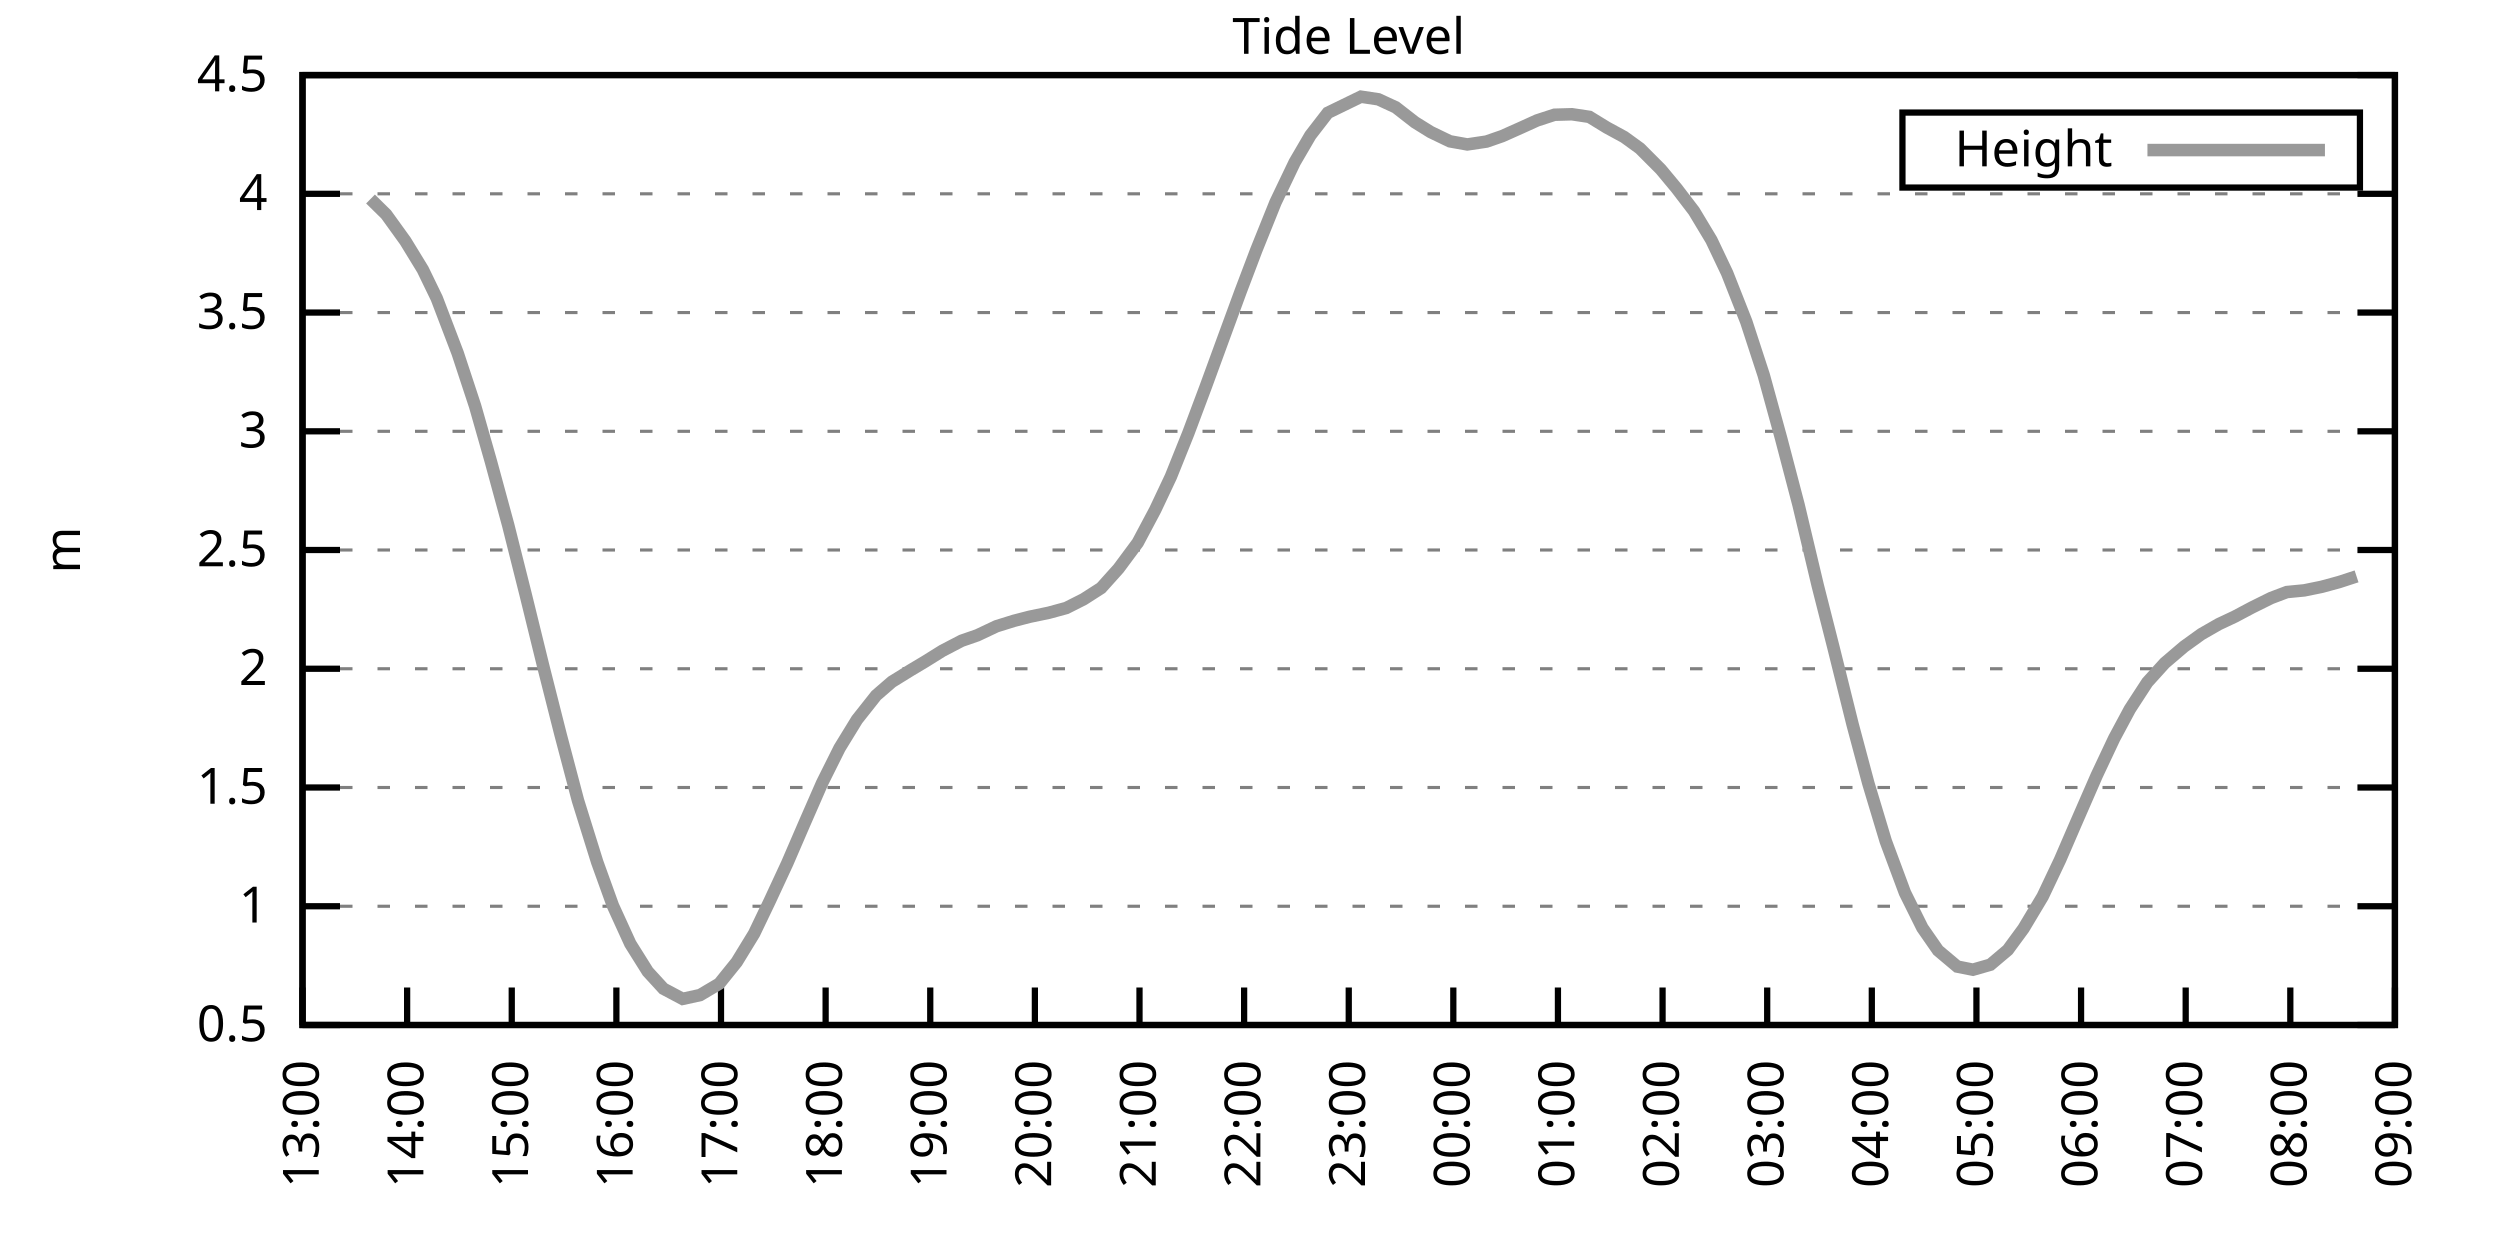
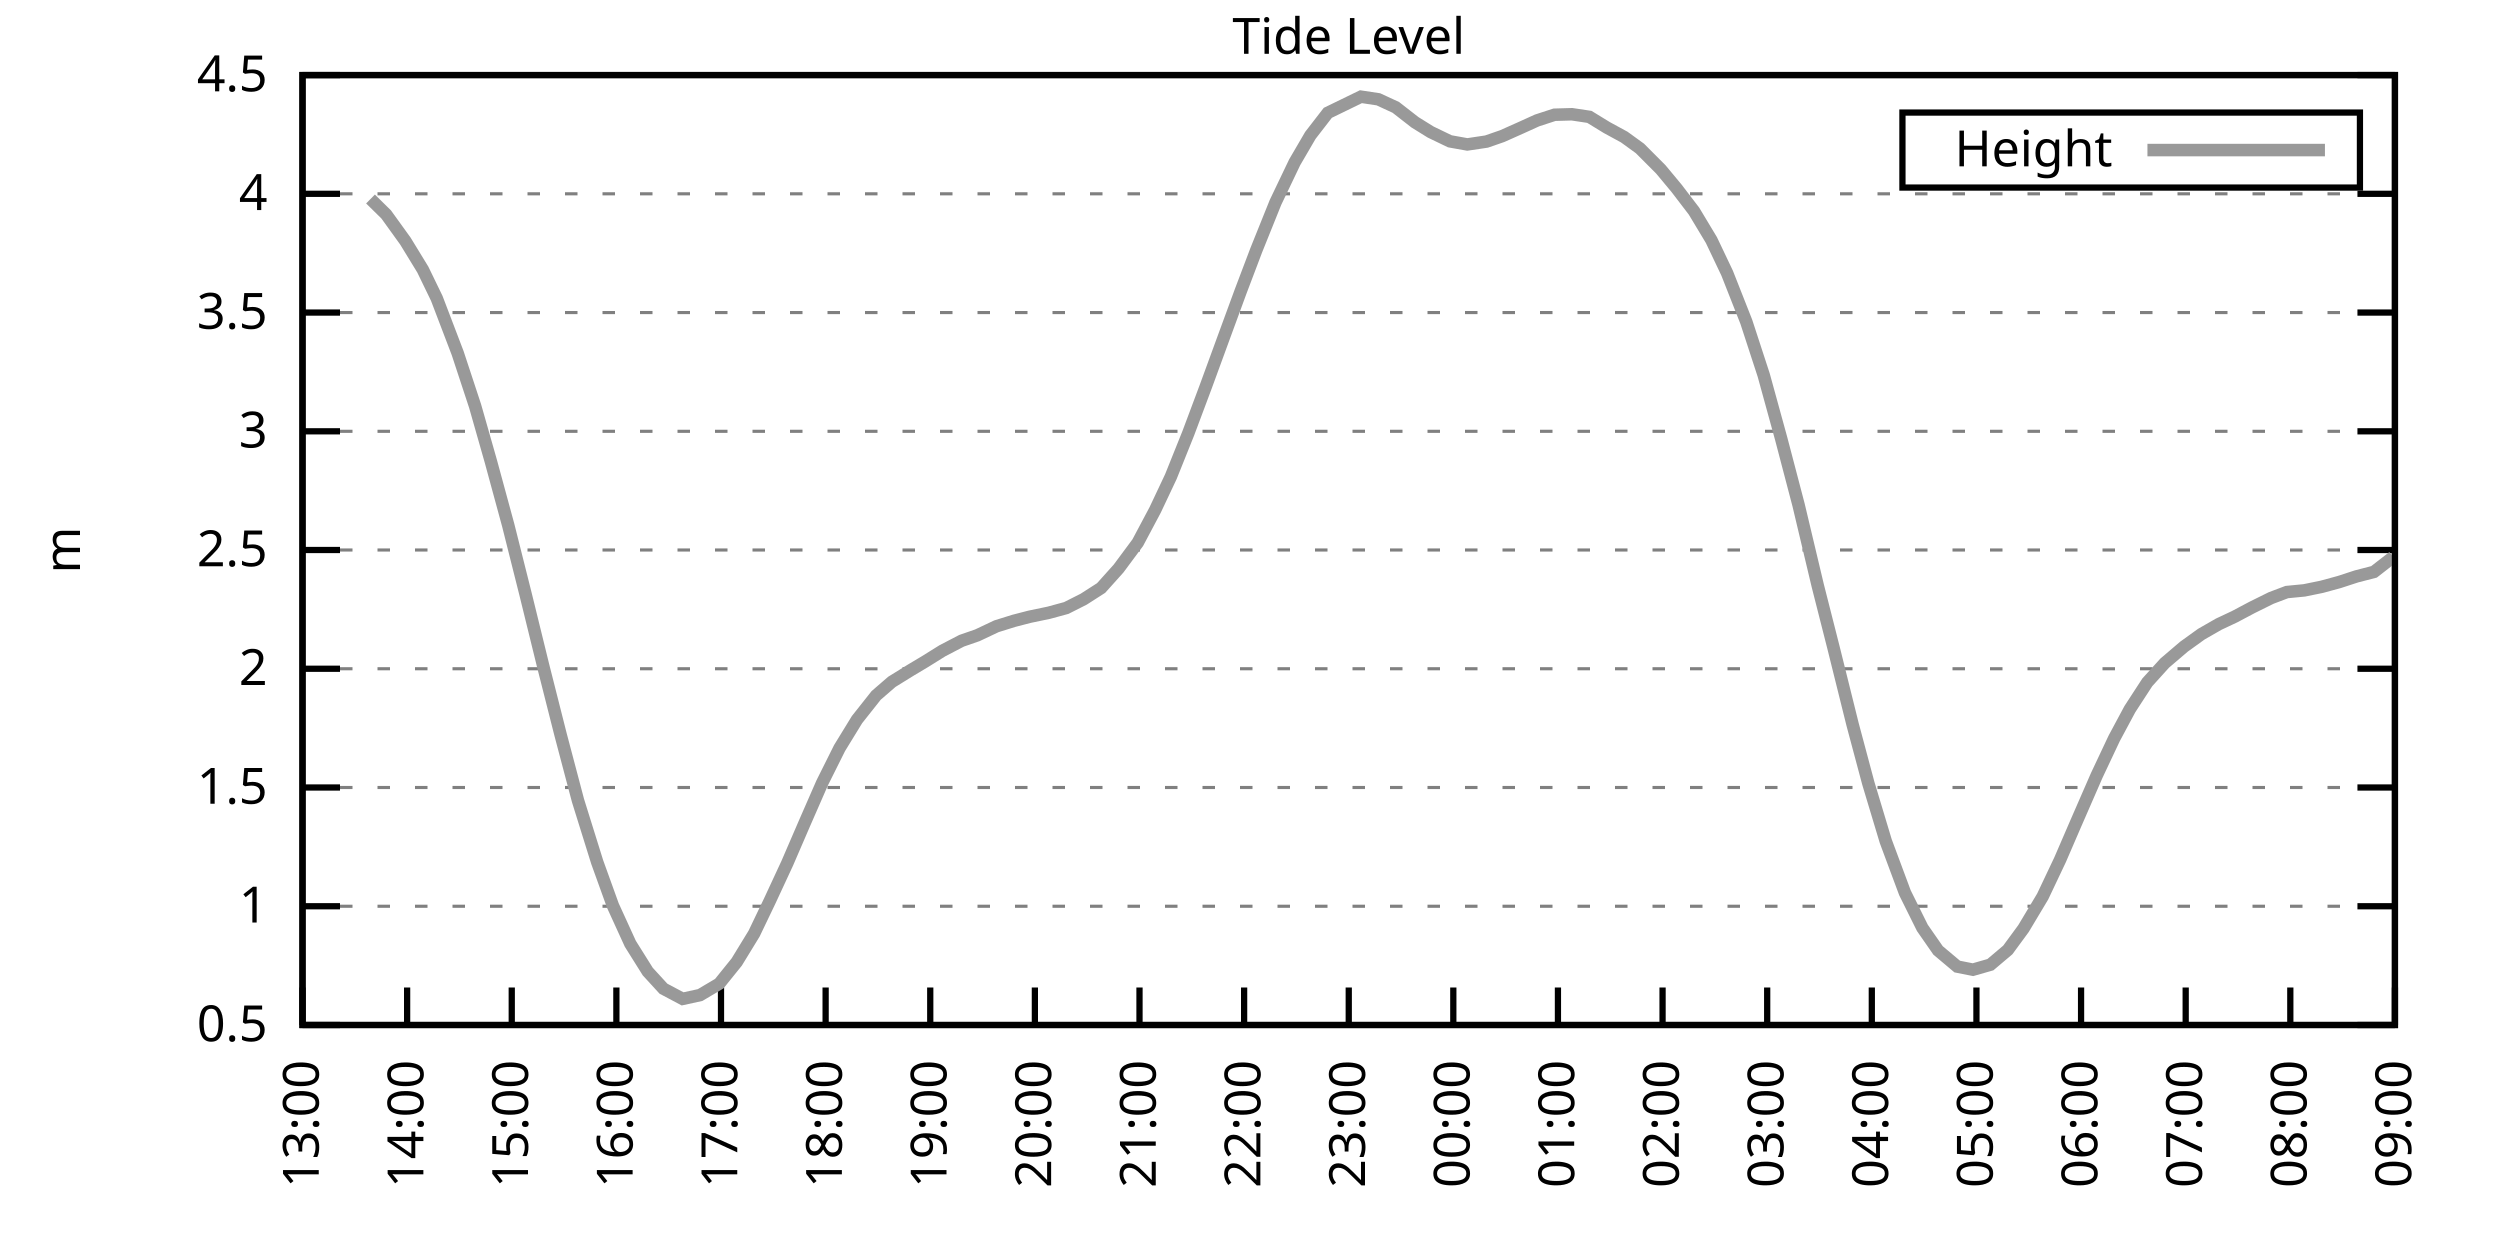
<svg xmlns="http://www.w3.org/2000/svg" xmlns:xlink="http://www.w3.org/1999/xlink" width="400" height="200" viewBox="0 0 400 200">
  <g id="gnuplot_canvas">
    <rect x="0" y="0" width="400" height="200" fill="none" />
    <defs>
      <circle id="gpDot" r="0.5" stroke-width="0.5" stroke="currentColor" />
      <path id="gpPt0" stroke-width="0.333" stroke="currentColor" d="M-1,0 h2 M0,-1 v2" />
      <path id="gpPt1" stroke-width="0.333" stroke="currentColor" d="M-1,-1 L1,1 M1,-1 L-1,1" />
      <path id="gpPt2" stroke-width="0.333" stroke="currentColor" d="M-1,0 L1,0 M0,-1 L0,1 M-1,-1 L1,1 M-1,1 L1,-1" />
      <rect id="gpPt3" stroke-width="0.333" stroke="currentColor" x="-1" y="-1" width="2" height="2" />
      <rect id="gpPt4" stroke-width="0.333" stroke="currentColor" fill="currentColor" x="-1" y="-1" width="2" height="2" />
      <circle id="gpPt5" stroke-width="0.333" stroke="currentColor" cx="0" cy="0" r="1" />
      <use xlink:href="#gpPt5" id="gpPt6" fill="currentColor" stroke="none" />
      <path id="gpPt7" stroke-width="0.333" stroke="currentColor" d="M0,-1.33 L-1.33,0.67 L1.33,0.67 z" />
      <use xlink:href="#gpPt7" id="gpPt8" fill="currentColor" stroke="none" />
      <use xlink:href="#gpPt7" id="gpPt9" stroke="currentColor" transform="rotate(180)" />
      <use xlink:href="#gpPt9" id="gpPt10" fill="currentColor" stroke="none" />
      <use xlink:href="#gpPt3" id="gpPt11" stroke="currentColor" transform="rotate(45)" />
      <use xlink:href="#gpPt11" id="gpPt12" fill="currentColor" stroke="none" />
      <path id="gpPt13" stroke-width="0.333" stroke="currentColor" d="M0,1.330 L1.265,0.411 L0.782,-1.067 L-0.782,-1.076 L-1.265,0.411 z" />
      <use xlink:href="#gpPt13" id="gpPt14" fill="currentColor" stroke="none" />
      <filter id="textbox" filterUnits="objectBoundingBox" x="0" y="0" height="1" width="1">
        <feFlood flood-color="white" flood-opacity="1" result="bgnd" />
        <feComposite in="SourceGraphic" in2="bgnd" operator="atop" />
      </filter>
      <filter id="greybox" filterUnits="objectBoundingBox" x="0" y="0" height="1" width="1">
        <feFlood flood-color="lightgrey" flood-opacity="1" result="grey" />
        <feComposite in="SourceGraphic" in2="grey" operator="atop" />
      </filter>
    </defs>
    <g fill="none" color="white" stroke="currentColor" stroke-width="1.00" stroke-linecap="butt" stroke-linejoin="miter">
</g>
    <g fill="none" color="black" stroke="currentColor" stroke-width="1.00" stroke-linecap="butt" stroke-linejoin="miter">
      <g stroke="none" shape-rendering="crispEdges">
        <polygon fill="rgb(255, 255, 255)" points="48.40,164.00 383.18,164.00 383.18,12.02 48.40,12.02 " />
      </g>
    </g>
    <g fill="none" color="black" stroke="currentColor" stroke-width="1.00" stroke-linecap="butt" stroke-linejoin="miter">
</g>
    <g fill="none" color="black" stroke="black" stroke-width="0.50" stroke-linecap="butt" stroke-linejoin="miter">
</g>
    <g fill="none" color="gray" stroke="currentColor" stroke-width="0.50" stroke-linecap="butt" stroke-linejoin="miter">
      <path stroke="gray" stroke-dasharray="2,4" class="gridline" d="M48.40,164.00 L383.19,164.00  " />
    </g>
    <g fill="none" color="gray" stroke="gray" stroke-width="1.00" stroke-linecap="butt" stroke-linejoin="miter">
</g>
    <g fill="none" color="black" stroke="currentColor" stroke-width="1.00" stroke-linecap="butt" stroke-linejoin="miter">
      <path stroke="black" d="M48.40,164.00 L54.40,164.00 M383.19,164.00 L377.19,164.00  " />
      <g transform="translate(42.80,166.60)" stroke="none" fill="black" font-family="Sans" font-size="8.00" text-anchor="end">
        <text>
          <tspan font-family="Sans"> 0.5</tspan>
        </text>
      </g>
    </g>
    <g fill="none" color="black" stroke="currentColor" stroke-width="1.00" stroke-linecap="butt" stroke-linejoin="miter">
</g>
    <g fill="none" color="black" stroke="black" stroke-width="0.50" stroke-linecap="butt" stroke-linejoin="miter">
</g>
    <g fill="none" color="gray" stroke="currentColor" stroke-width="0.50" stroke-linecap="butt" stroke-linejoin="miter">
      <path stroke="gray" stroke-dasharray="2,4" class="gridline" d="M48.40,145.00 L383.19,145.00  " />
    </g>
    <g fill="none" color="gray" stroke="gray" stroke-width="1.00" stroke-linecap="butt" stroke-linejoin="miter">
</g>
    <g fill="none" color="black" stroke="currentColor" stroke-width="1.00" stroke-linecap="butt" stroke-linejoin="miter">
      <path stroke="black" d="M48.40,145.00 L54.40,145.00 M383.19,145.00 L377.19,145.00  " />
      <g transform="translate(42.80,147.60)" stroke="none" fill="black" font-family="Sans" font-size="8.00" text-anchor="end">
        <text>
          <tspan font-family="Sans"> 1</tspan>
        </text>
      </g>
    </g>
    <g fill="none" color="black" stroke="currentColor" stroke-width="1.00" stroke-linecap="butt" stroke-linejoin="miter">
</g>
    <g fill="none" color="black" stroke="black" stroke-width="0.50" stroke-linecap="butt" stroke-linejoin="miter">
</g>
    <g fill="none" color="gray" stroke="currentColor" stroke-width="0.50" stroke-linecap="butt" stroke-linejoin="miter">
      <path stroke="gray" stroke-dasharray="2,4" class="gridline" d="M48.40,126.00 L383.19,126.00  " />
    </g>
    <g fill="none" color="gray" stroke="gray" stroke-width="1.00" stroke-linecap="butt" stroke-linejoin="miter">
</g>
    <g fill="none" color="black" stroke="currentColor" stroke-width="1.00" stroke-linecap="butt" stroke-linejoin="miter">
      <path stroke="black" d="M48.40,126.00 L54.40,126.00 M383.19,126.00 L377.19,126.00  " />
      <g transform="translate(42.80,128.60)" stroke="none" fill="black" font-family="Sans" font-size="8.00" text-anchor="end">
        <text>
          <tspan font-family="Sans"> 1.5</tspan>
        </text>
      </g>
    </g>
    <g fill="none" color="black" stroke="currentColor" stroke-width="1.00" stroke-linecap="butt" stroke-linejoin="miter">
</g>
    <g fill="none" color="black" stroke="black" stroke-width="0.50" stroke-linecap="butt" stroke-linejoin="miter">
</g>
    <g fill="none" color="gray" stroke="currentColor" stroke-width="0.50" stroke-linecap="butt" stroke-linejoin="miter">
      <path stroke="gray" stroke-dasharray="2,4" class="gridline" d="M48.40,107.00 L383.19,107.00  " />
    </g>
    <g fill="none" color="gray" stroke="gray" stroke-width="1.00" stroke-linecap="butt" stroke-linejoin="miter">
</g>
    <g fill="none" color="black" stroke="currentColor" stroke-width="1.00" stroke-linecap="butt" stroke-linejoin="miter">
      <path stroke="black" d="M48.40,107.00 L54.40,107.00 M383.19,107.00 L377.19,107.00  " />
      <g transform="translate(42.80,109.60)" stroke="none" fill="black" font-family="Sans" font-size="8.00" text-anchor="end">
        <text>
          <tspan font-family="Sans"> 2</tspan>
        </text>
      </g>
    </g>
    <g fill="none" color="black" stroke="currentColor" stroke-width="1.00" stroke-linecap="butt" stroke-linejoin="miter">
</g>
    <g fill="none" color="black" stroke="black" stroke-width="0.50" stroke-linecap="butt" stroke-linejoin="miter">
</g>
    <g fill="none" color="gray" stroke="currentColor" stroke-width="0.50" stroke-linecap="butt" stroke-linejoin="miter">
      <path stroke="gray" stroke-dasharray="2,4" class="gridline" d="M48.40,88.00 L383.19,88.00  " />
    </g>
    <g fill="none" color="gray" stroke="gray" stroke-width="1.00" stroke-linecap="butt" stroke-linejoin="miter">
</g>
    <g fill="none" color="black" stroke="currentColor" stroke-width="1.00" stroke-linecap="butt" stroke-linejoin="miter">
      <path stroke="black" d="M48.40,88.00 L54.40,88.00 M383.19,88.00 L377.19,88.00  " />
      <g transform="translate(42.80,90.60)" stroke="none" fill="black" font-family="Sans" font-size="8.00" text-anchor="end">
        <text>
          <tspan font-family="Sans"> 2.5</tspan>
        </text>
      </g>
    </g>
    <g fill="none" color="black" stroke="currentColor" stroke-width="1.00" stroke-linecap="butt" stroke-linejoin="miter">
</g>
    <g fill="none" color="black" stroke="black" stroke-width="0.50" stroke-linecap="butt" stroke-linejoin="miter">
</g>
    <g fill="none" color="gray" stroke="currentColor" stroke-width="0.50" stroke-linecap="butt" stroke-linejoin="miter">
      <path stroke="gray" stroke-dasharray="2,4" class="gridline" d="M48.40,69.01 L383.19,69.01  " />
    </g>
    <g fill="none" color="gray" stroke="gray" stroke-width="1.00" stroke-linecap="butt" stroke-linejoin="miter">
</g>
    <g fill="none" color="black" stroke="currentColor" stroke-width="1.00" stroke-linecap="butt" stroke-linejoin="miter">
      <path stroke="black" d="M48.40,69.01 L54.40,69.01 M383.19,69.01 L377.19,69.01  " />
      <g transform="translate(42.80,71.61)" stroke="none" fill="black" font-family="Sans" font-size="8.00" text-anchor="end">
        <text>
          <tspan font-family="Sans"> 3</tspan>
        </text>
      </g>
    </g>
    <g fill="none" color="black" stroke="currentColor" stroke-width="1.00" stroke-linecap="butt" stroke-linejoin="miter">
</g>
    <g fill="none" color="black" stroke="black" stroke-width="0.50" stroke-linecap="butt" stroke-linejoin="miter">
</g>
    <g fill="none" color="gray" stroke="currentColor" stroke-width="0.50" stroke-linecap="butt" stroke-linejoin="miter">
      <path stroke="gray" stroke-dasharray="2,4" class="gridline" d="M48.40,50.01 L383.19,50.01  " />
    </g>
    <g fill="none" color="gray" stroke="gray" stroke-width="1.00" stroke-linecap="butt" stroke-linejoin="miter">
</g>
    <g fill="none" color="black" stroke="currentColor" stroke-width="1.00" stroke-linecap="butt" stroke-linejoin="miter">
      <path stroke="black" d="M48.40,50.01 L54.40,50.01 M383.19,50.01 L377.19,50.01  " />
      <g transform="translate(42.80,52.61)" stroke="none" fill="black" font-family="Sans" font-size="8.00" text-anchor="end">
        <text>
          <tspan font-family="Sans"> 3.5</tspan>
        </text>
      </g>
    </g>
    <g fill="none" color="black" stroke="currentColor" stroke-width="1.00" stroke-linecap="butt" stroke-linejoin="miter">
</g>
    <g fill="none" color="black" stroke="black" stroke-width="0.50" stroke-linecap="butt" stroke-linejoin="miter">
</g>
    <g fill="none" color="gray" stroke="currentColor" stroke-width="0.50" stroke-linecap="butt" stroke-linejoin="miter">
      <path stroke="gray" stroke-dasharray="2,4" class="gridline" d="M48.40,31.01 L383.19,31.01  " />
    </g>
    <g fill="none" color="gray" stroke="gray" stroke-width="1.00" stroke-linecap="butt" stroke-linejoin="miter">
</g>
    <g fill="none" color="black" stroke="currentColor" stroke-width="1.00" stroke-linecap="butt" stroke-linejoin="miter">
      <path stroke="black" d="M48.40,31.01 L54.40,31.01 M383.19,31.01 L377.19,31.01  " />
      <g transform="translate(42.80,33.61)" stroke="none" fill="black" font-family="Sans" font-size="8.00" text-anchor="end">
        <text>
          <tspan font-family="Sans"> 4</tspan>
        </text>
      </g>
    </g>
    <g fill="none" color="black" stroke="currentColor" stroke-width="1.00" stroke-linecap="butt" stroke-linejoin="miter">
</g>
    <g fill="none" color="black" stroke="black" stroke-width="0.50" stroke-linecap="butt" stroke-linejoin="miter">
</g>
    <g fill="none" color="gray" stroke="currentColor" stroke-width="0.50" stroke-linecap="butt" stroke-linejoin="miter">
      <path stroke="gray" stroke-dasharray="2,4" class="gridline" d="M48.40,12.01 L383.19,12.01  " />
    </g>
    <g fill="none" color="gray" stroke="gray" stroke-width="1.00" stroke-linecap="butt" stroke-linejoin="miter">
</g>
    <g fill="none" color="black" stroke="currentColor" stroke-width="1.00" stroke-linecap="butt" stroke-linejoin="miter">
      <path stroke="black" d="M48.40,12.01 L54.40,12.01 M383.19,12.01 L377.19,12.01  " />
      <g transform="translate(42.80,14.61)" stroke="none" fill="black" font-family="Sans" font-size="8.00" text-anchor="end">
        <text>
          <tspan font-family="Sans"> 4.5</tspan>
        </text>
      </g>
    </g>
    <g fill="none" color="black" stroke="currentColor" stroke-width="1.00" stroke-linecap="butt" stroke-linejoin="miter">
      <path stroke="black" d="M48.40,164.00 L48.40,158.00  " />
      <g transform="translate(51.00,169.60) rotate(270.00)" stroke="none" fill="black" font-family="Sans" font-size="8.00" text-anchor="end">
        <text>
          <tspan font-family="Sans">13:00</tspan>
        </text>
      </g>
    </g>
    <g fill="none" color="black" stroke="currentColor" stroke-width="1.00" stroke-linecap="butt" stroke-linejoin="miter">
      <path stroke="black" d="M65.14,164.00 L65.14,158.00  " />
      <g transform="translate(67.74,169.60) rotate(270.00)" stroke="none" fill="black" font-family="Sans" font-size="8.00" text-anchor="end">
        <text>
          <tspan font-family="Sans">14:00</tspan>
        </text>
      </g>
    </g>
    <g fill="none" color="black" stroke="currentColor" stroke-width="1.00" stroke-linecap="butt" stroke-linejoin="miter">
      <path stroke="black" d="M81.88,164.00 L81.88,158.00  " />
      <g transform="translate(84.48,169.60) rotate(270.00)" stroke="none" fill="black" font-family="Sans" font-size="8.00" text-anchor="end">
        <text>
          <tspan font-family="Sans">15:00</tspan>
        </text>
      </g>
    </g>
    <g fill="none" color="black" stroke="currentColor" stroke-width="1.00" stroke-linecap="butt" stroke-linejoin="miter">
      <path stroke="black" d="M98.62,164.00 L98.62,158.00  " />
      <g transform="translate(101.22,169.60) rotate(270.00)" stroke="none" fill="black" font-family="Sans" font-size="8.00" text-anchor="end">
        <text>
          <tspan font-family="Sans">16:00</tspan>
        </text>
      </g>
    </g>
    <g fill="none" color="black" stroke="currentColor" stroke-width="1.00" stroke-linecap="butt" stroke-linejoin="miter">
      <path stroke="black" d="M115.36,164.00 L115.36,158.00  " />
      <g transform="translate(117.96,169.60) rotate(270.00)" stroke="none" fill="black" font-family="Sans" font-size="8.00" text-anchor="end">
        <text>
          <tspan font-family="Sans">17:00</tspan>
        </text>
      </g>
    </g>
    <g fill="none" color="black" stroke="currentColor" stroke-width="1.00" stroke-linecap="butt" stroke-linejoin="miter">
      <path stroke="black" d="M132.10,164.00 L132.10,158.00  " />
      <g transform="translate(134.70,169.60) rotate(270.00)" stroke="none" fill="black" font-family="Sans" font-size="8.00" text-anchor="end">
        <text>
          <tspan font-family="Sans">18:00</tspan>
        </text>
      </g>
    </g>
    <g fill="none" color="black" stroke="currentColor" stroke-width="1.00" stroke-linecap="butt" stroke-linejoin="miter">
      <path stroke="black" d="M148.84,164.00 L148.84,158.00  " />
      <g transform="translate(151.44,169.60) rotate(270.00)" stroke="none" fill="black" font-family="Sans" font-size="8.00" text-anchor="end">
        <text>
          <tspan font-family="Sans">19:00</tspan>
        </text>
      </g>
    </g>
    <g fill="none" color="black" stroke="currentColor" stroke-width="1.00" stroke-linecap="butt" stroke-linejoin="miter">
      <path stroke="black" d="M165.58,164.00 L165.58,158.00  " />
      <g transform="translate(168.18,169.60) rotate(270.00)" stroke="none" fill="black" font-family="Sans" font-size="8.00" text-anchor="end">
        <text>
          <tspan font-family="Sans">20:00</tspan>
        </text>
      </g>
    </g>
    <g fill="none" color="black" stroke="currentColor" stroke-width="1.00" stroke-linecap="butt" stroke-linejoin="miter">
      <path stroke="black" d="M182.32,164.00 L182.32,158.00  " />
      <g transform="translate(184.92,169.60) rotate(270.00)" stroke="none" fill="black" font-family="Sans" font-size="8.00" text-anchor="end">
        <text>
          <tspan font-family="Sans">21:00</tspan>
        </text>
      </g>
    </g>
    <g fill="none" color="black" stroke="currentColor" stroke-width="1.00" stroke-linecap="butt" stroke-linejoin="miter">
      <path stroke="black" d="M199.06,164.00 L199.06,158.00  " />
      <g transform="translate(201.66,169.60) rotate(270.00)" stroke="none" fill="black" font-family="Sans" font-size="8.00" text-anchor="end">
        <text>
          <tspan font-family="Sans">22:00</tspan>
        </text>
      </g>
    </g>
    <g fill="none" color="black" stroke="currentColor" stroke-width="1.00" stroke-linecap="butt" stroke-linejoin="miter">
      <path stroke="black" d="M215.80,164.00 L215.80,158.00  " />
      <g transform="translate(218.40,169.60) rotate(270.00)" stroke="none" fill="black" font-family="Sans" font-size="8.00" text-anchor="end">
        <text>
          <tspan font-family="Sans">23:00</tspan>
        </text>
      </g>
    </g>
    <g fill="none" color="black" stroke="currentColor" stroke-width="1.00" stroke-linecap="butt" stroke-linejoin="miter">
      <path stroke="black" d="M232.53,164.00 L232.53,158.00  " />
      <g transform="translate(235.13,169.60) rotate(270.00)" stroke="none" fill="black" font-family="Sans" font-size="8.00" text-anchor="end">
        <text>
          <tspan font-family="Sans">00:00</tspan>
        </text>
      </g>
    </g>
    <g fill="none" color="black" stroke="currentColor" stroke-width="1.00" stroke-linecap="butt" stroke-linejoin="miter">
      <path stroke="black" d="M249.27,164.00 L249.27,158.00  " />
      <g transform="translate(251.87,169.60) rotate(270.00)" stroke="none" fill="black" font-family="Sans" font-size="8.00" text-anchor="end">
        <text>
          <tspan font-family="Sans">01:00</tspan>
        </text>
      </g>
    </g>
    <g fill="none" color="black" stroke="currentColor" stroke-width="1.00" stroke-linecap="butt" stroke-linejoin="miter">
      <path stroke="black" d="M266.01,164.00 L266.01,158.00  " />
      <g transform="translate(268.61,169.60) rotate(270.00)" stroke="none" fill="black" font-family="Sans" font-size="8.00" text-anchor="end">
        <text>
          <tspan font-family="Sans">02:00</tspan>
        </text>
      </g>
    </g>
    <g fill="none" color="black" stroke="currentColor" stroke-width="1.00" stroke-linecap="butt" stroke-linejoin="miter">
      <path stroke="black" d="M282.75,164.00 L282.75,158.00  " />
      <g transform="translate(285.35,169.60) rotate(270.00)" stroke="none" fill="black" font-family="Sans" font-size="8.00" text-anchor="end">
        <text>
          <tspan font-family="Sans">03:00</tspan>
        </text>
      </g>
    </g>
    <g fill="none" color="black" stroke="currentColor" stroke-width="1.00" stroke-linecap="butt" stroke-linejoin="miter">
      <path stroke="black" d="M299.49,164.00 L299.49,158.00  " />
      <g transform="translate(302.09,169.60) rotate(270.00)" stroke="none" fill="black" font-family="Sans" font-size="8.00" text-anchor="end">
        <text>
          <tspan font-family="Sans">04:00</tspan>
        </text>
      </g>
    </g>
    <g fill="none" color="black" stroke="currentColor" stroke-width="1.00" stroke-linecap="butt" stroke-linejoin="miter">
      <path stroke="black" d="M316.23,164.00 L316.23,158.00  " />
      <g transform="translate(318.83,169.60) rotate(270.00)" stroke="none" fill="black" font-family="Sans" font-size="8.00" text-anchor="end">
        <text>
          <tspan font-family="Sans">05:00</tspan>
        </text>
      </g>
    </g>
    <g fill="none" color="black" stroke="currentColor" stroke-width="1.00" stroke-linecap="butt" stroke-linejoin="miter">
      <path stroke="black" d="M332.97,164.00 L332.97,158.00  " />
      <g transform="translate(335.57,169.60) rotate(270.00)" stroke="none" fill="black" font-family="Sans" font-size="8.00" text-anchor="end">
        <text>
          <tspan font-family="Sans">06:00</tspan>
        </text>
      </g>
    </g>
    <g fill="none" color="black" stroke="currentColor" stroke-width="1.00" stroke-linecap="butt" stroke-linejoin="miter">
      <path stroke="black" d="M349.71,164.00 L349.71,158.00  " />
      <g transform="translate(352.31,169.60) rotate(270.00)" stroke="none" fill="black" font-family="Sans" font-size="8.00" text-anchor="end">
        <text>
          <tspan font-family="Sans">07:00</tspan>
        </text>
      </g>
    </g>
    <g fill="none" color="black" stroke="currentColor" stroke-width="1.00" stroke-linecap="butt" stroke-linejoin="miter">
      <path stroke="black" d="M366.45,164.00 L366.45,158.00  " />
      <g transform="translate(369.05,169.60) rotate(270.00)" stroke="none" fill="black" font-family="Sans" font-size="8.00" text-anchor="end">
        <text>
          <tspan font-family="Sans">08:00</tspan>
        </text>
      </g>
    </g>
    <g fill="none" color="black" stroke="currentColor" stroke-width="1.00" stroke-linecap="butt" stroke-linejoin="miter">
      <path stroke="black" d="M383.19,164.00 L383.19,158.00  " />
      <g transform="translate(385.79,169.60) rotate(270.00)" stroke="none" fill="black" font-family="Sans" font-size="8.00" text-anchor="end">
        <text>
          <tspan font-family="Sans">09:00</tspan>
        </text>
      </g>
    </g>
    <g fill="none" color="black" stroke="currentColor" stroke-width="1.00" stroke-linecap="butt" stroke-linejoin="miter">
</g>
    <g fill="none" color="black" stroke="currentColor" stroke-width="1.00" stroke-linecap="butt" stroke-linejoin="miter">
      <path stroke="black" d="M48.40,12.01 L48.40,164.00 L383.19,164.00 L383.19,12.01 L48.40,12.01 Z  " />
    </g>
    <g fill="none" color="black" stroke="currentColor" stroke-width="1.00" stroke-linecap="butt" stroke-linejoin="miter">
</g>
    <g fill="none" color="black" stroke="currentColor" stroke-width="1.00" stroke-linecap="butt" stroke-linejoin="miter">
      <path stroke="black" d="M304.39,30.01 L304.39,18.01 L377.59,18.01 L377.59,30.01 L304.39,30.01 Z  " />
    </g>
    <g id="Tide_level_plot_1">
      <g fill="none" color="white" stroke="black" stroke-width="2.00" stroke-linecap="butt" stroke-linejoin="miter">
</g>
      <g fill="none" color="black" stroke="currentColor" stroke-width="2.00" stroke-linecap="butt" stroke-linejoin="miter">
        <g transform="translate(337.99,26.61)" stroke="none" fill="black" font-family="Sans" font-size="8.00" text-anchor="end">
          <text>
            <tspan font-family="Sans">Height</tspan>
          </text>
        </g>
      </g>
      <g fill="none" color="black" stroke="currentColor" stroke-width="2.00" stroke-linecap="butt" stroke-linejoin="miter">
-         <path stroke="rgb(153, 153, 153)" d="M343.59,24.01 L371.99,24.01 M59.28,31.84 L61.79,34.31 L64.86,38.57 L67.65,43.13 L69.88,47.73 L73.23,56.51   L76.02,64.98 L78.53,73.79 L81.32,84.05 L84.11,95.15 L86.90,106.51 L89.69,117.53 L92.48,128.09 L95.55,137.93   L98.06,144.89 L100.85,151.00 L103.64,155.45 L106.15,158.19 L109.22,159.82 L112.01,159.21 L115.08,157.39 L117.87,153.93   L120.66,149.37 L123.17,144.13 L125.96,138.12 L128.75,131.66 L131.54,125.28 L134.33,119.69 L137.12,115.14 L140.19,111.26   L142.70,109.09 L145.77,107.19 L148.00,105.86 L150.79,104.12 L153.86,102.52 L156.37,101.65 L159.44,100.20 L162.23,99.33   L164.74,98.68 L167.81,98.04 L170.60,97.28 L173.39,95.87 L176.18,94.08 L178.97,90.97 L182.04,86.83 L184.83,81.58   L187.34,76.26 L190.13,69.31 L192.92,61.86 L195.99,53.47 L198.50,46.63 L201.01,40.01 L204.08,32.38 L207.15,25.96   L209.66,21.66 L212.45,18.05 L217.75,15.47 L220.54,15.89 L223.33,17.18 L226.40,19.57 L228.91,21.13 L231.98,22.61   L234.77,23.11 L237.84,22.65 L240.35,21.78 L243.42,20.41 L245.93,19.27 L248.72,18.36 L251.51,18.28 L254.30,18.70   L257.09,20.41 L259.88,21.93 L262.39,23.75 L265.73,27.10 L268.25,30.13 L271.04,33.78 L273.83,38.42 L276.34,43.70   L279.41,51.49 L282.20,60.04 L284.98,70.15 L287.77,80.79 L290.84,93.70 L293.35,103.58 L296.42,115.93 L298.93,125.32   L301.72,134.59 L304.79,142.84 L307.58,148.46 L310.09,152.07 L313.16,154.65 L315.67,155.15 L318.46,154.35 L321.25,151.99   L323.76,148.57 L326.83,143.44 L329.62,137.55 L332.13,131.74 L335.48,124.06 L338.27,118.14 L340.78,113.46 L343.57,109.17   L346.36,106.09 L349.43,103.47 L352.22,101.46 L355.01,99.86 L357.52,98.68 L360.31,97.20 L363.38,95.68 L365.89,94.73   L368.68,94.46 L371.47,93.89 L374.26,93.13 L377.05,92.22  " />
+         <path stroke="rgb(153, 153, 153)" d="M343.59,24.01 L371.99,24.01 M59.28,31.84 L61.79,34.31 L64.86,38.57 L67.65,43.13 L69.88,47.73 L73.23,56.51   L76.02,64.98 L78.53,73.79 L81.32,84.05 L84.11,95.15 L86.90,106.51 L89.69,117.53 L92.48,128.09 L95.55,137.93   L98.06,144.89 L100.85,151.00 L103.64,155.45 L106.15,158.19 L109.22,159.82 L112.01,159.21 L115.08,157.39 L117.87,153.93   L120.66,149.37 L123.17,144.13 L125.96,138.12 L128.75,131.66 L131.54,125.28 L134.33,119.69 L137.12,115.14 L140.19,111.26   L142.70,109.09 L145.77,107.19 L148.00,105.86 L150.79,104.12 L153.86,102.52 L156.37,101.65 L159.44,100.20 L162.23,99.33   L164.74,98.68 L167.81,98.04 L170.60,97.28 L173.39,95.87 L176.18,94.08 L178.97,90.97 L182.04,86.83 L184.83,81.58   L187.34,76.26 L190.13,69.31 L192.92,61.86 L195.99,53.47 L198.50,46.63 L201.01,40.01 L204.08,32.38 L207.15,25.96   L209.66,21.66 L212.45,18.05 L217.75,15.47 L220.54,15.89 L223.33,17.18 L226.40,19.57 L228.91,21.13 L231.98,22.61   L234.77,23.11 L237.84,22.65 L240.35,21.78 L243.42,20.41 L245.93,19.27 L248.72,18.36 L251.51,18.28 L254.30,18.70   L257.09,20.41 L259.88,21.93 L262.39,23.75 L265.73,27.10 L268.25,30.13 L271.04,33.78 L273.83,38.42 L276.34,43.70   L279.41,51.49 L282.20,60.04 L284.98,70.15 L287.77,80.79 L290.84,93.70 L293.35,103.58 L296.42,115.93 L298.93,125.32   L301.72,134.59 L304.79,142.84 L307.58,148.46 L310.09,152.07 L313.16,154.65 L315.67,155.15 L318.46,154.35 L321.25,151.99   L323.76,148.57 L326.83,143.44 L329.62,137.55 L332.13,131.74 L335.48,124.06 L338.27,118.14 L340.78,113.46 L343.57,109.17   L346.36,106.09 L349.43,103.47 L352.22,101.46 L355.01,99.86 L357.52,98.68 L360.31,97.20 L363.38,95.68 L365.89,94.73   L368.68,94.46 L371.47,93.89 L374.26,93.13 L377.05,92.22 L379.84,91.50 L382.91,89.11  " />
      </g>
    </g>
    <g fill="none" color="black" stroke="currentColor" stroke-width="2.00" stroke-linecap="butt" stroke-linejoin="miter">
</g>
    <g fill="none" color="black" stroke="black" stroke-width="1.00" stroke-linecap="butt" stroke-linejoin="miter">
</g>
    <g fill="none" color="black" stroke="currentColor" stroke-width="1.00" stroke-linecap="butt" stroke-linejoin="miter">
      <path stroke="black" d="M48.40,12.01 L48.40,164.00 L383.19,164.00 L383.19,12.01 L48.40,12.01 Z  " />
      <g transform="translate(12.80,88.01) rotate(270.00)" stroke="none" fill="black" font-family="Sans" font-size="8.00" text-anchor="middle">
        <text>
          <tspan font-family="Sans">m</tspan>
        </text>
      </g>
    </g>
    <g fill="none" color="black" stroke="currentColor" stroke-width="1.00" stroke-linecap="butt" stroke-linejoin="miter">
</g>
    <g fill="none" color="black" stroke="currentColor" stroke-width="1.00" stroke-linecap="butt" stroke-linejoin="miter">
      <g transform="translate(215.79,8.61)" stroke="none" fill="black" font-family="Sans" font-size="8.00" text-anchor="middle">
        <text>
          <tspan font-family="Sans">Tide Level</tspan>
        </text>
      </g>
    </g>
    <g fill="none" color="black" stroke="currentColor" stroke-width="1.00" stroke-linecap="butt" stroke-linejoin="miter">
</g>
  </g>
</svg>
